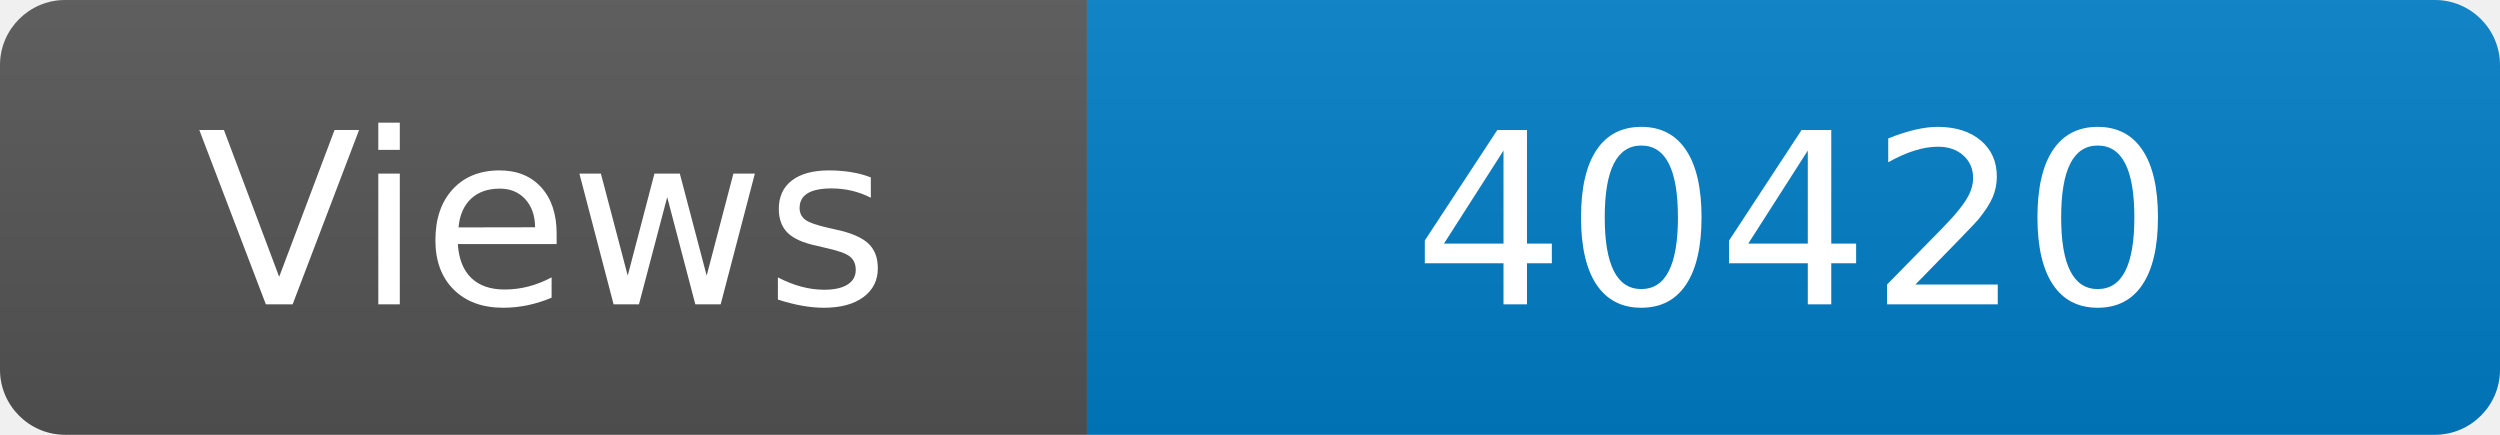
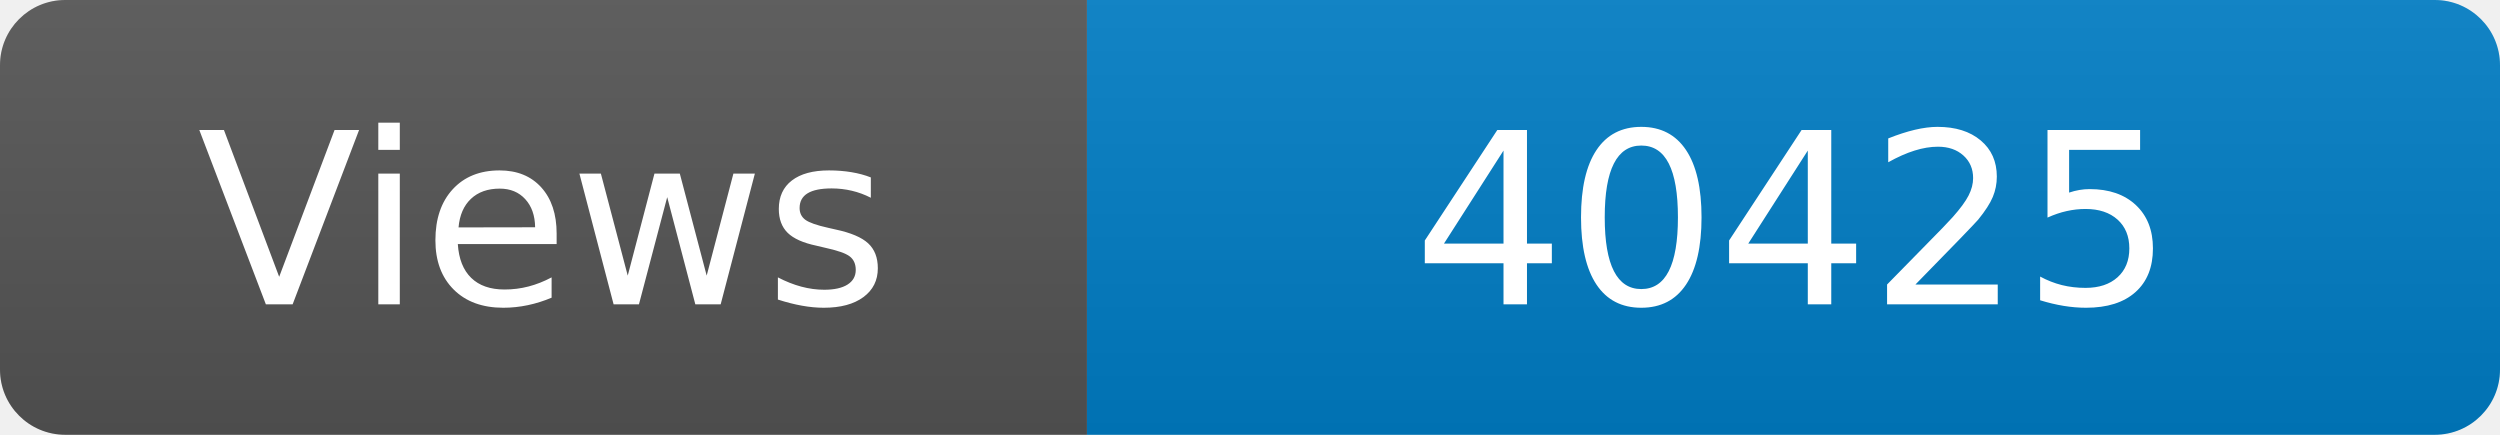
<svg xmlns="http://www.w3.org/2000/svg" width="115" height="20" role="img" aria-label="Maintained?: yes">
  <linearGradient id="s" x2="0" y2="100%">
    <stop offset="0" stop-color="#bbb" stop-opacity=".1" />
    <stop offset="1" stop-opacity=".1" />
  </linearGradient>
  <clipPath id="r">
    <rect width="115" height="20" rx="3" fill="#fff" />
  </clipPath>
  <g clip-path="url(#r)">
    <rect width="50" height="20" fill="#555" />
    <rect x="50" width="160" height="20" fill="#007ec6" />
    <rect width="115" height="20" fill="url(#s)" />
  </g>
  <g fill="#fff" text-anchor="middle" font-family="Verdana,Geneva,DejaVu Sans,sans-serif" font-size="110">
    <text x="250" y="140" transform="scale(.1)" fill="#fff">Views</text>
-     <text x="825" y="140" transform="scale(.1)" fill="#fff">40420</text>
+     <text x="825" y="140" transform="scale(.1)" fill="#fff">40425</text>
  </g>
</svg>
